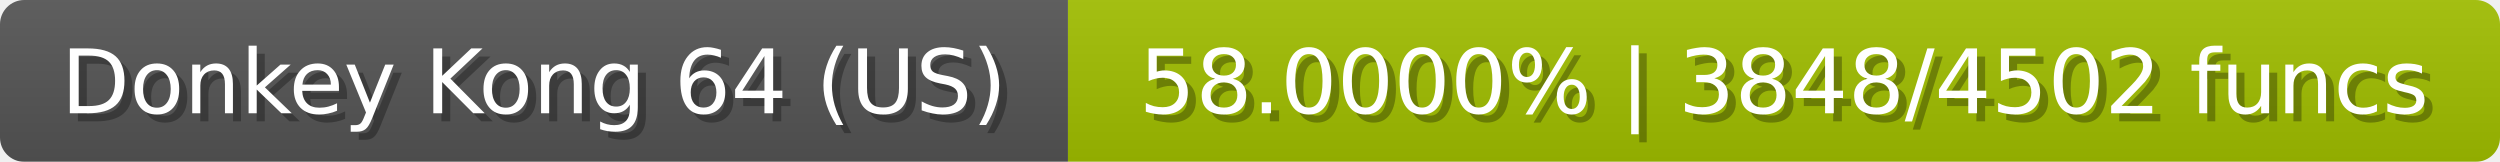
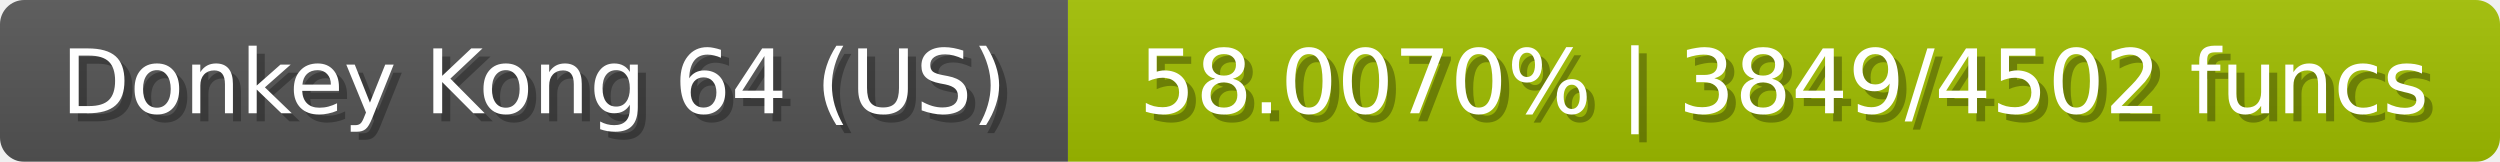
<svg xmlns="http://www.w3.org/2000/svg" width="309" height="20">
  <linearGradient id="b" x2="0" y2="100%">
    <stop offset="0" stop-color="#bbb" stop-opacity=".1" />
    <stop offset="1" stop-opacity=".1" />
  </linearGradient>
  <mask id="anybadge_23">
    <rect width="309" height="20" rx="3" fill="#fff" />
  </mask>
  <g mask="url(#anybadge_23)">
    <path fill="#555" d="M0 0h132v20H0z" />
    <path fill="#a1c000" d="M132 0h177v20H132z" />
    <path fill="url(#b)" d="M0 0h309v20H0z" />
  </g>
  <g fill="#fff" text-anchor="middle" font-family="DejaVu Sans,Verdana,Geneva,sans-serif" font-size="11">
    <text x="67.0" y="15" fill="#010101" fill-opacity=".3">Donkey Kong 64 (US)</text>
    <text x="66.0" y="14">Donkey Kong 64 (US)</text>
  </g>
  <g fill="#fff" text-anchor="middle" font-family="DejaVu Sans,Verdana,Geneva,sans-serif" font-size="11">
-     <text x="221.5" y="15" fill="#010101" fill-opacity=".3">58.0000% | 3848/4502 funcs</text>
-     <text x="220.5" y="14">58.0000% | 3848/4502 funcs</text>
+     <text x="221.5" y="15" fill="#010101" fill-opacity=".3">58.0070% | 3849/4502 funcs</text>
+     <text x="220.5" y="14">58.0070% | 3849/4502 funcs</text>
  </g>
</svg>
